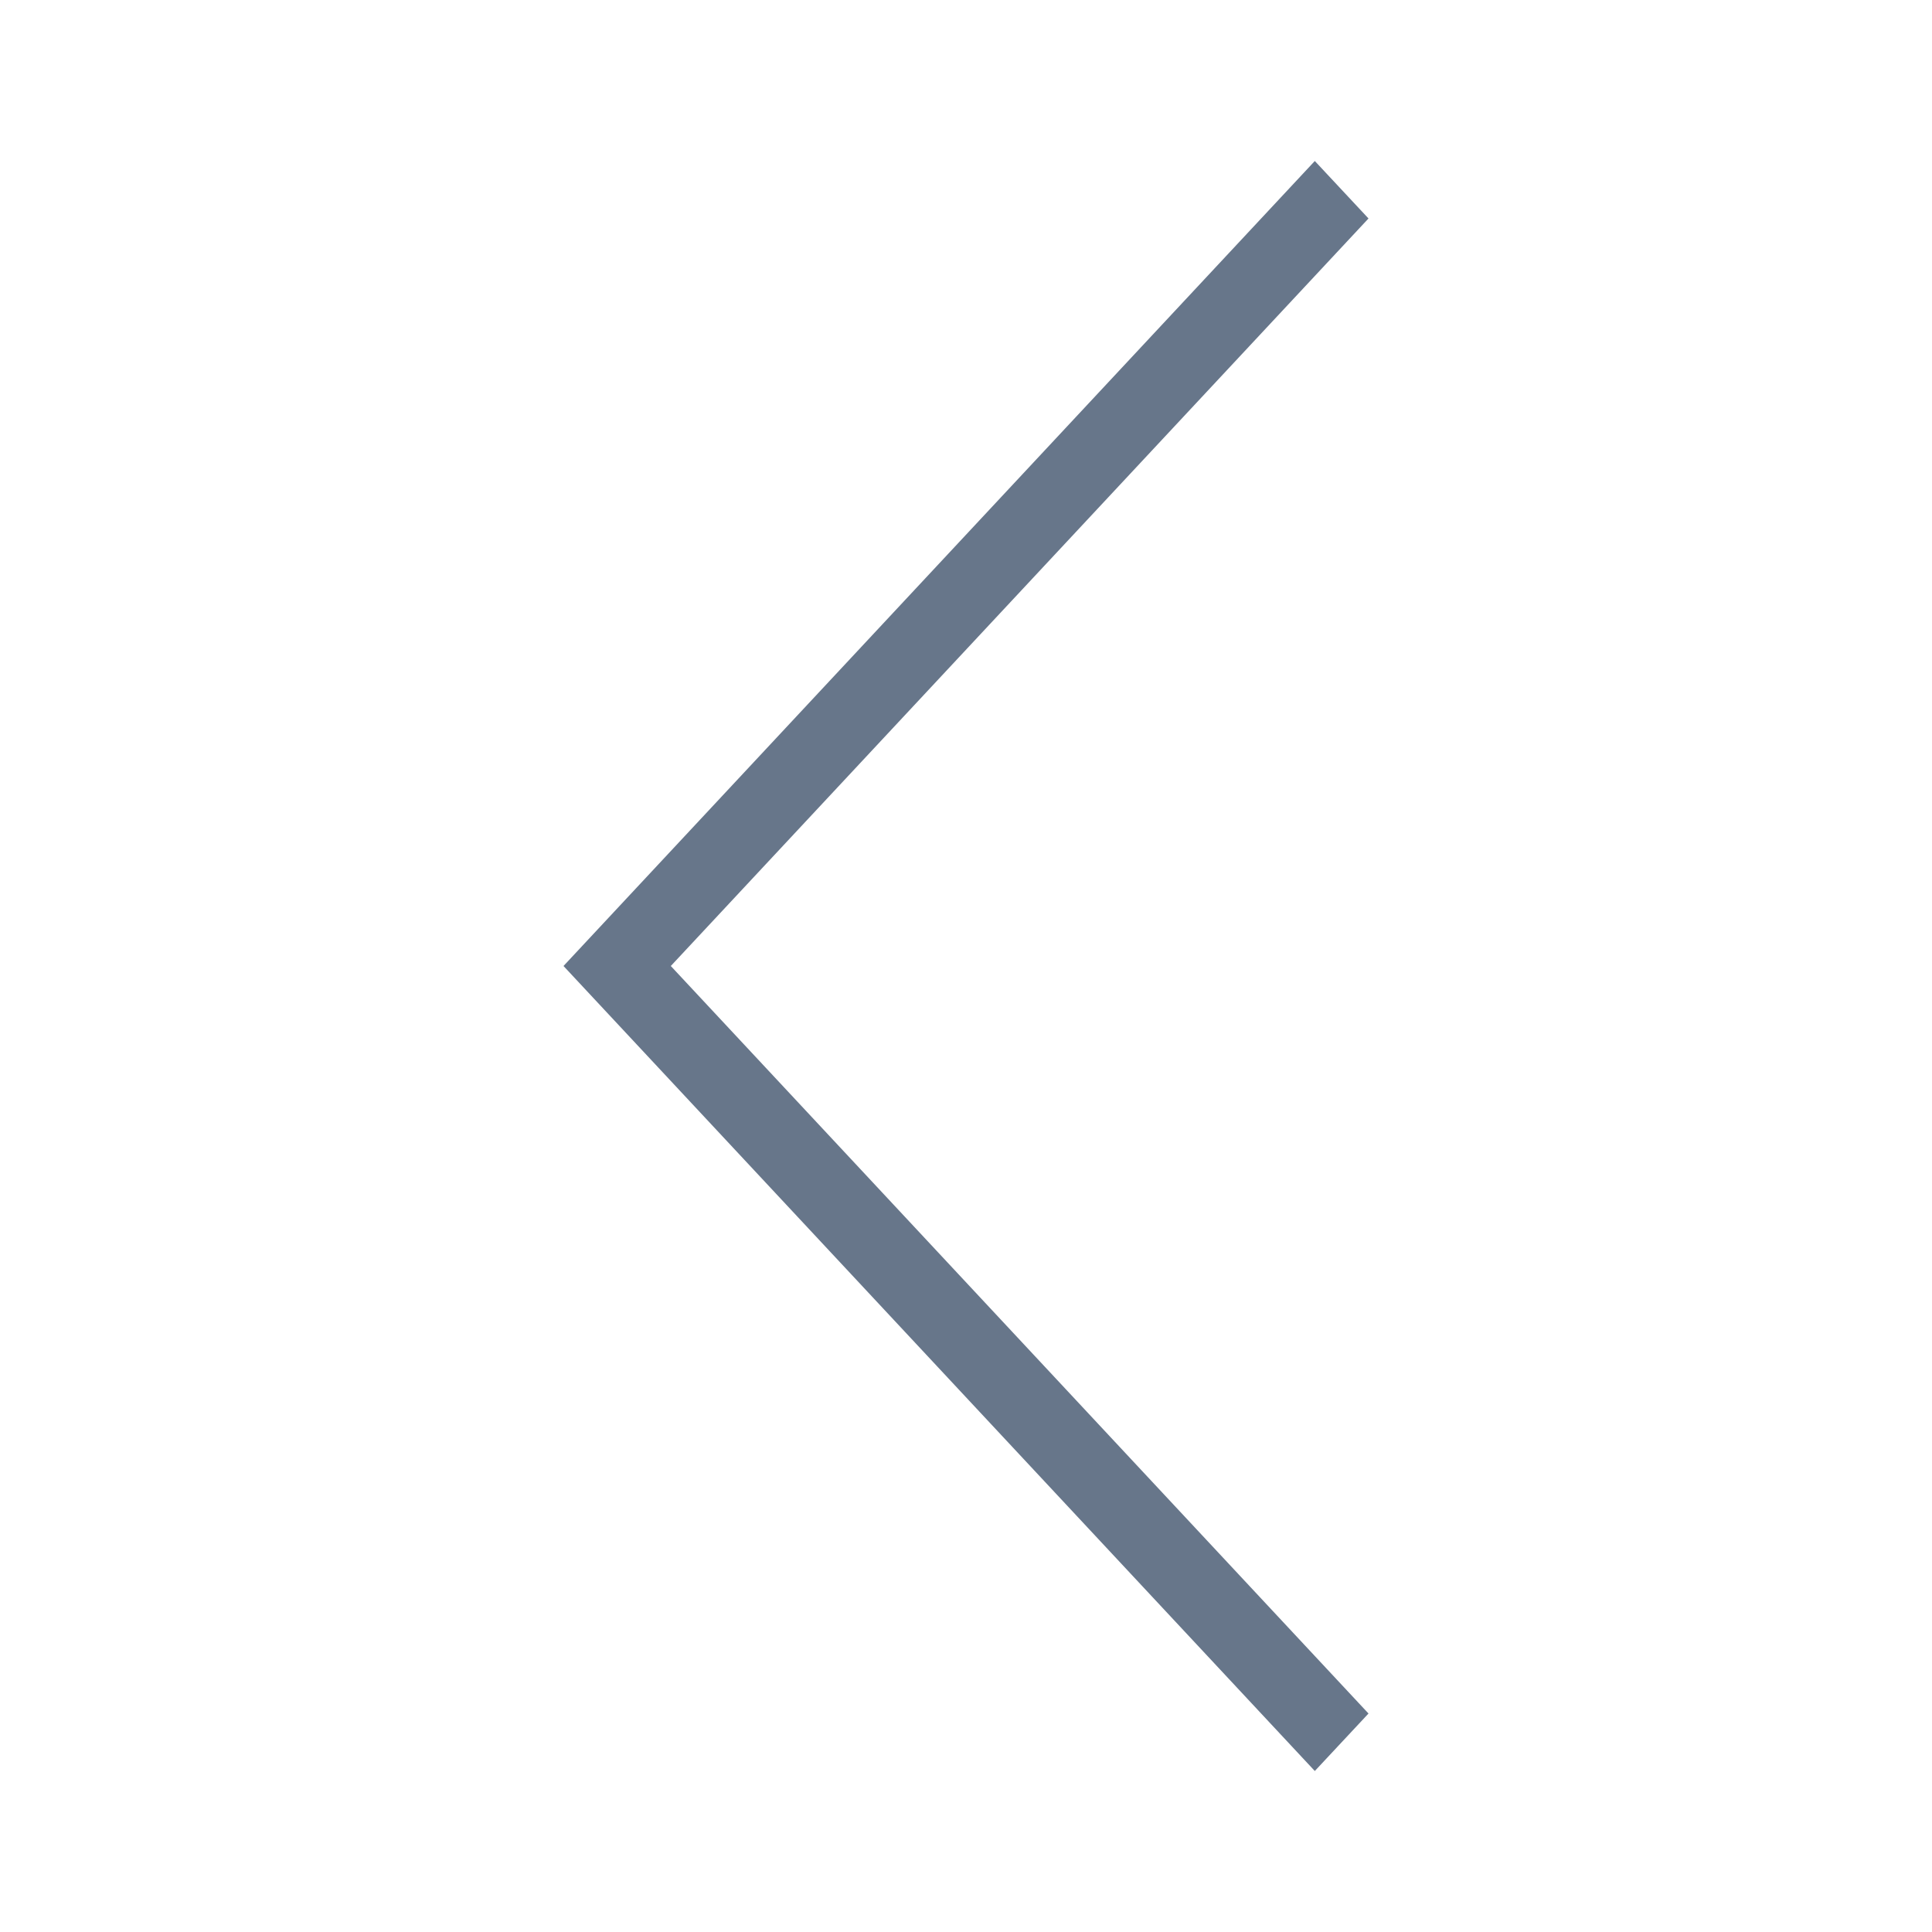
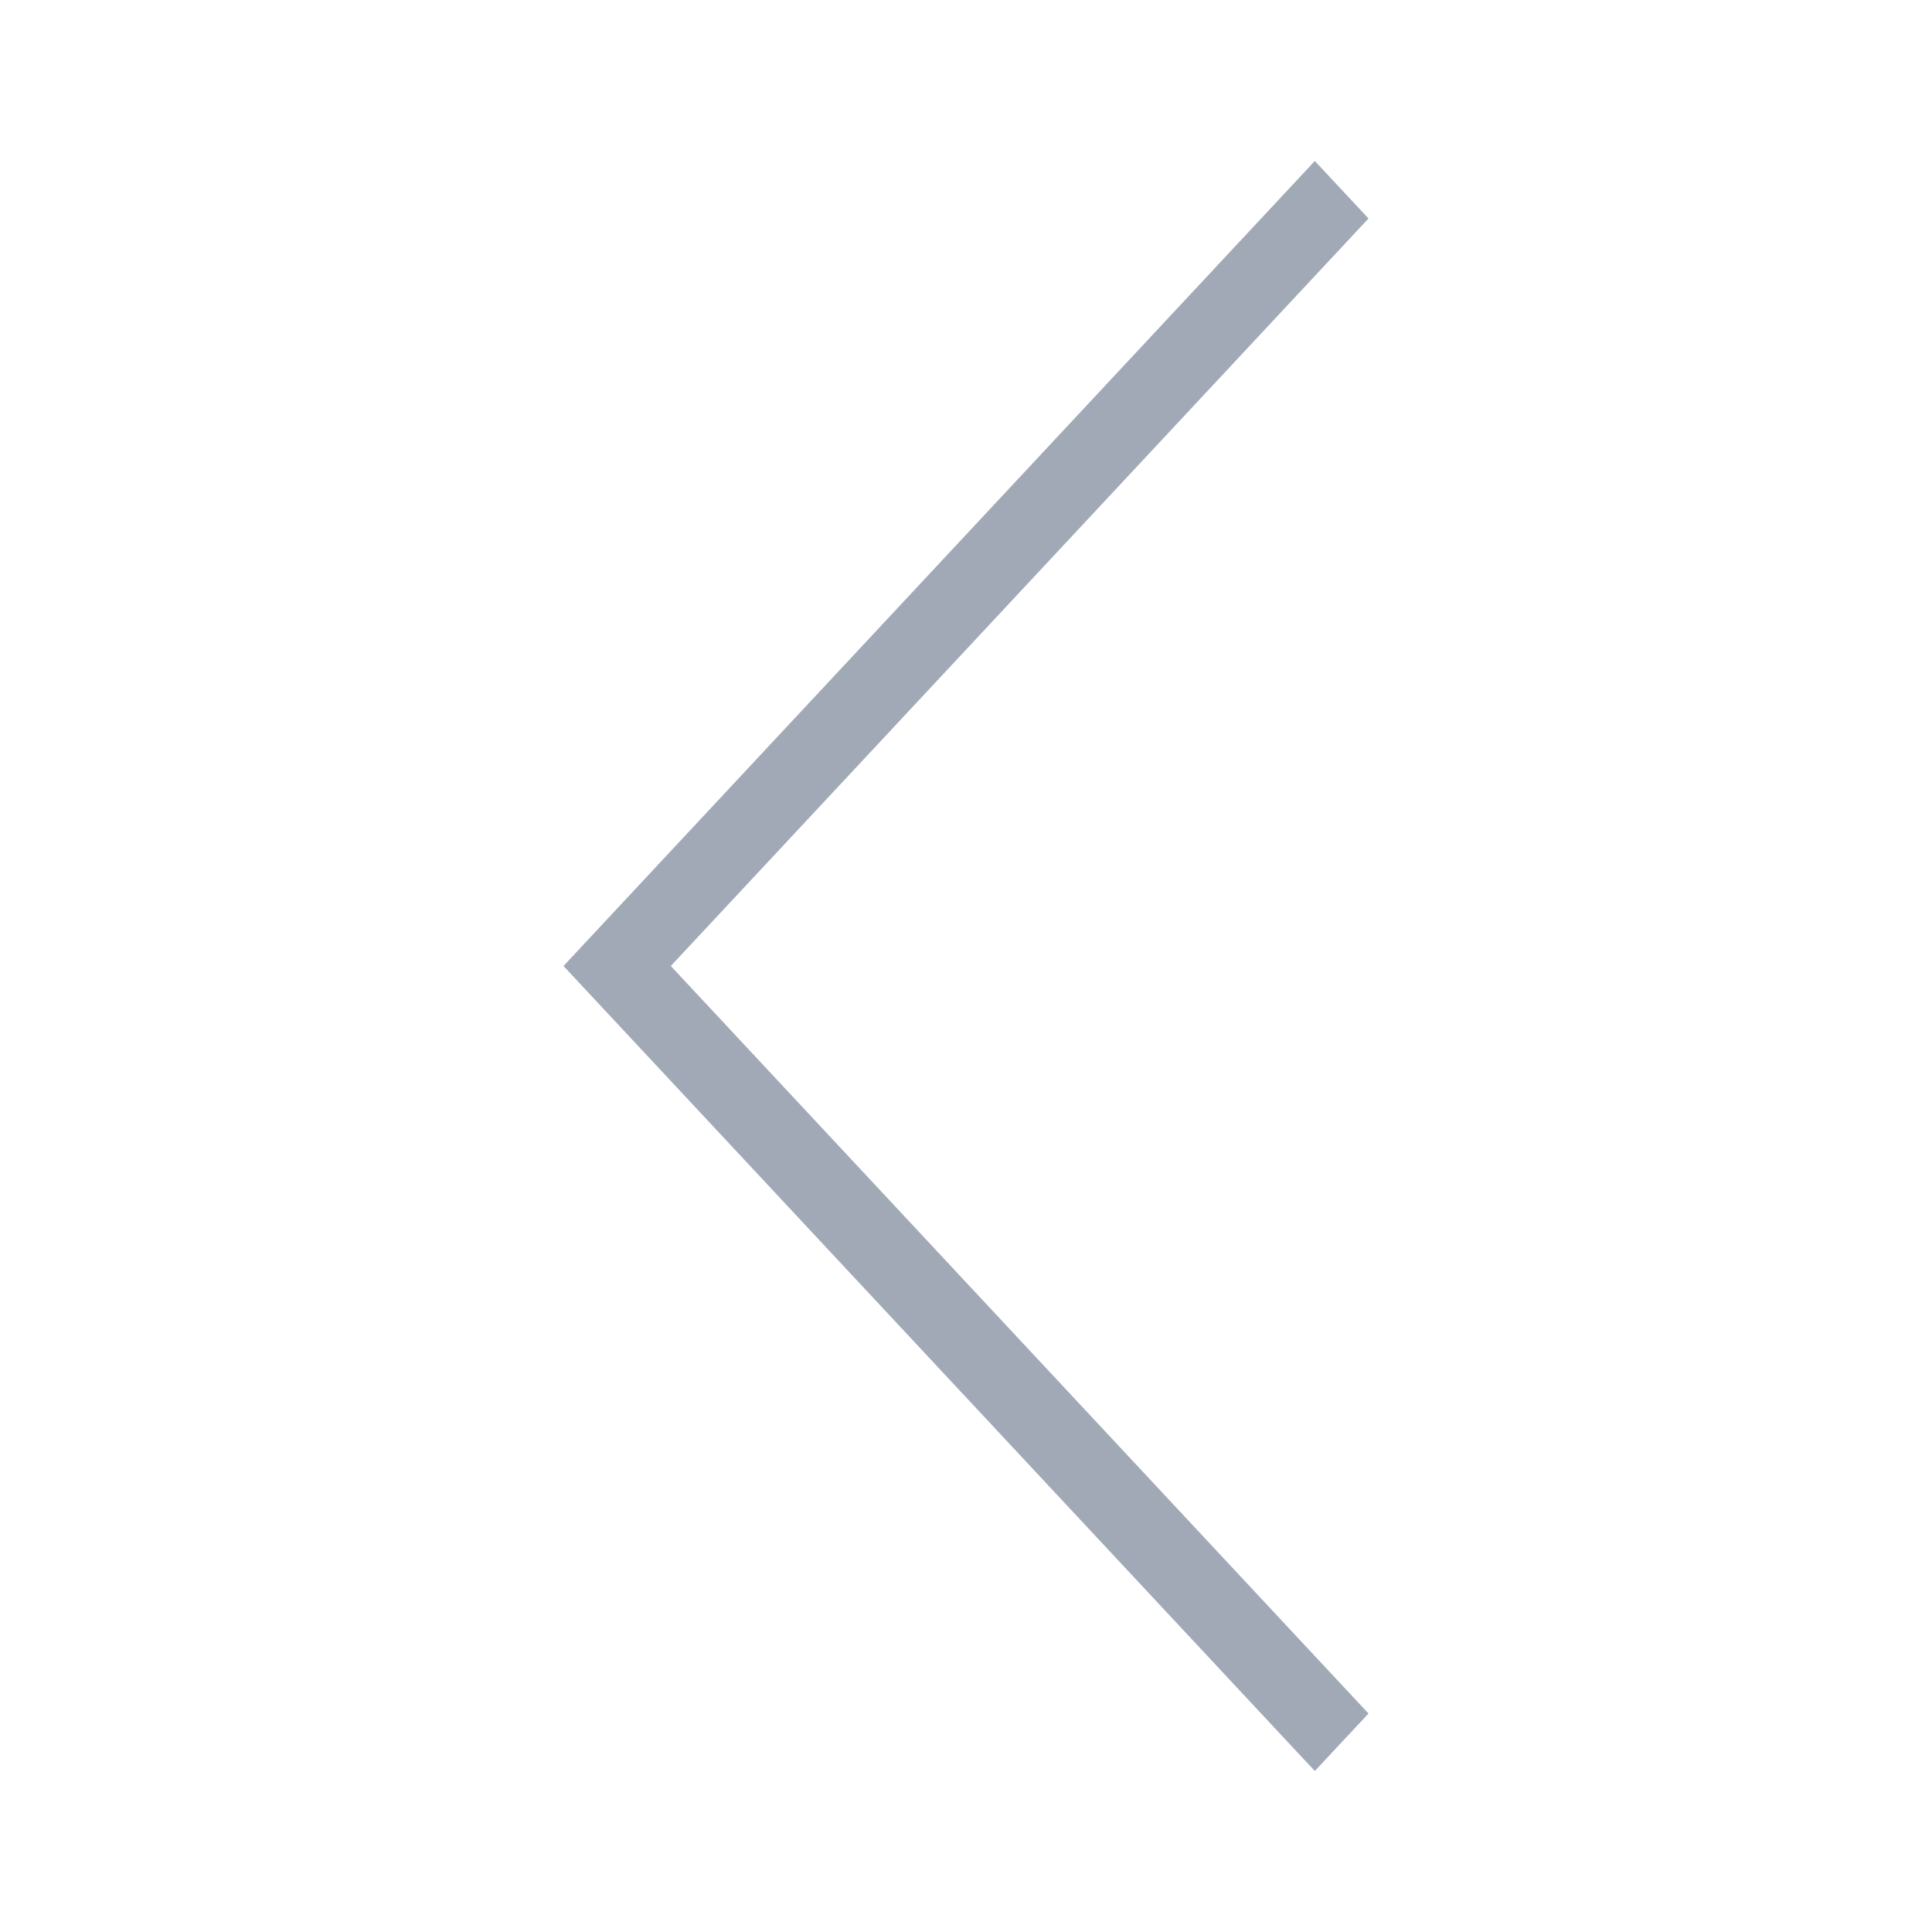
<svg xmlns="http://www.w3.org/2000/svg" width="24" height="24">
-   <path fill="#67768A" fill-rule="evenodd" d="M16.333 2L7 12l9.333 10L17 21.286 8.333 12 17 2.714" />
+   <path fill="#A1A9B7" fill-rule="evenodd" d="M16.333 2L7 12l9.333 10L17 21.286 8.333 12 17 2.714" />
</svg>
